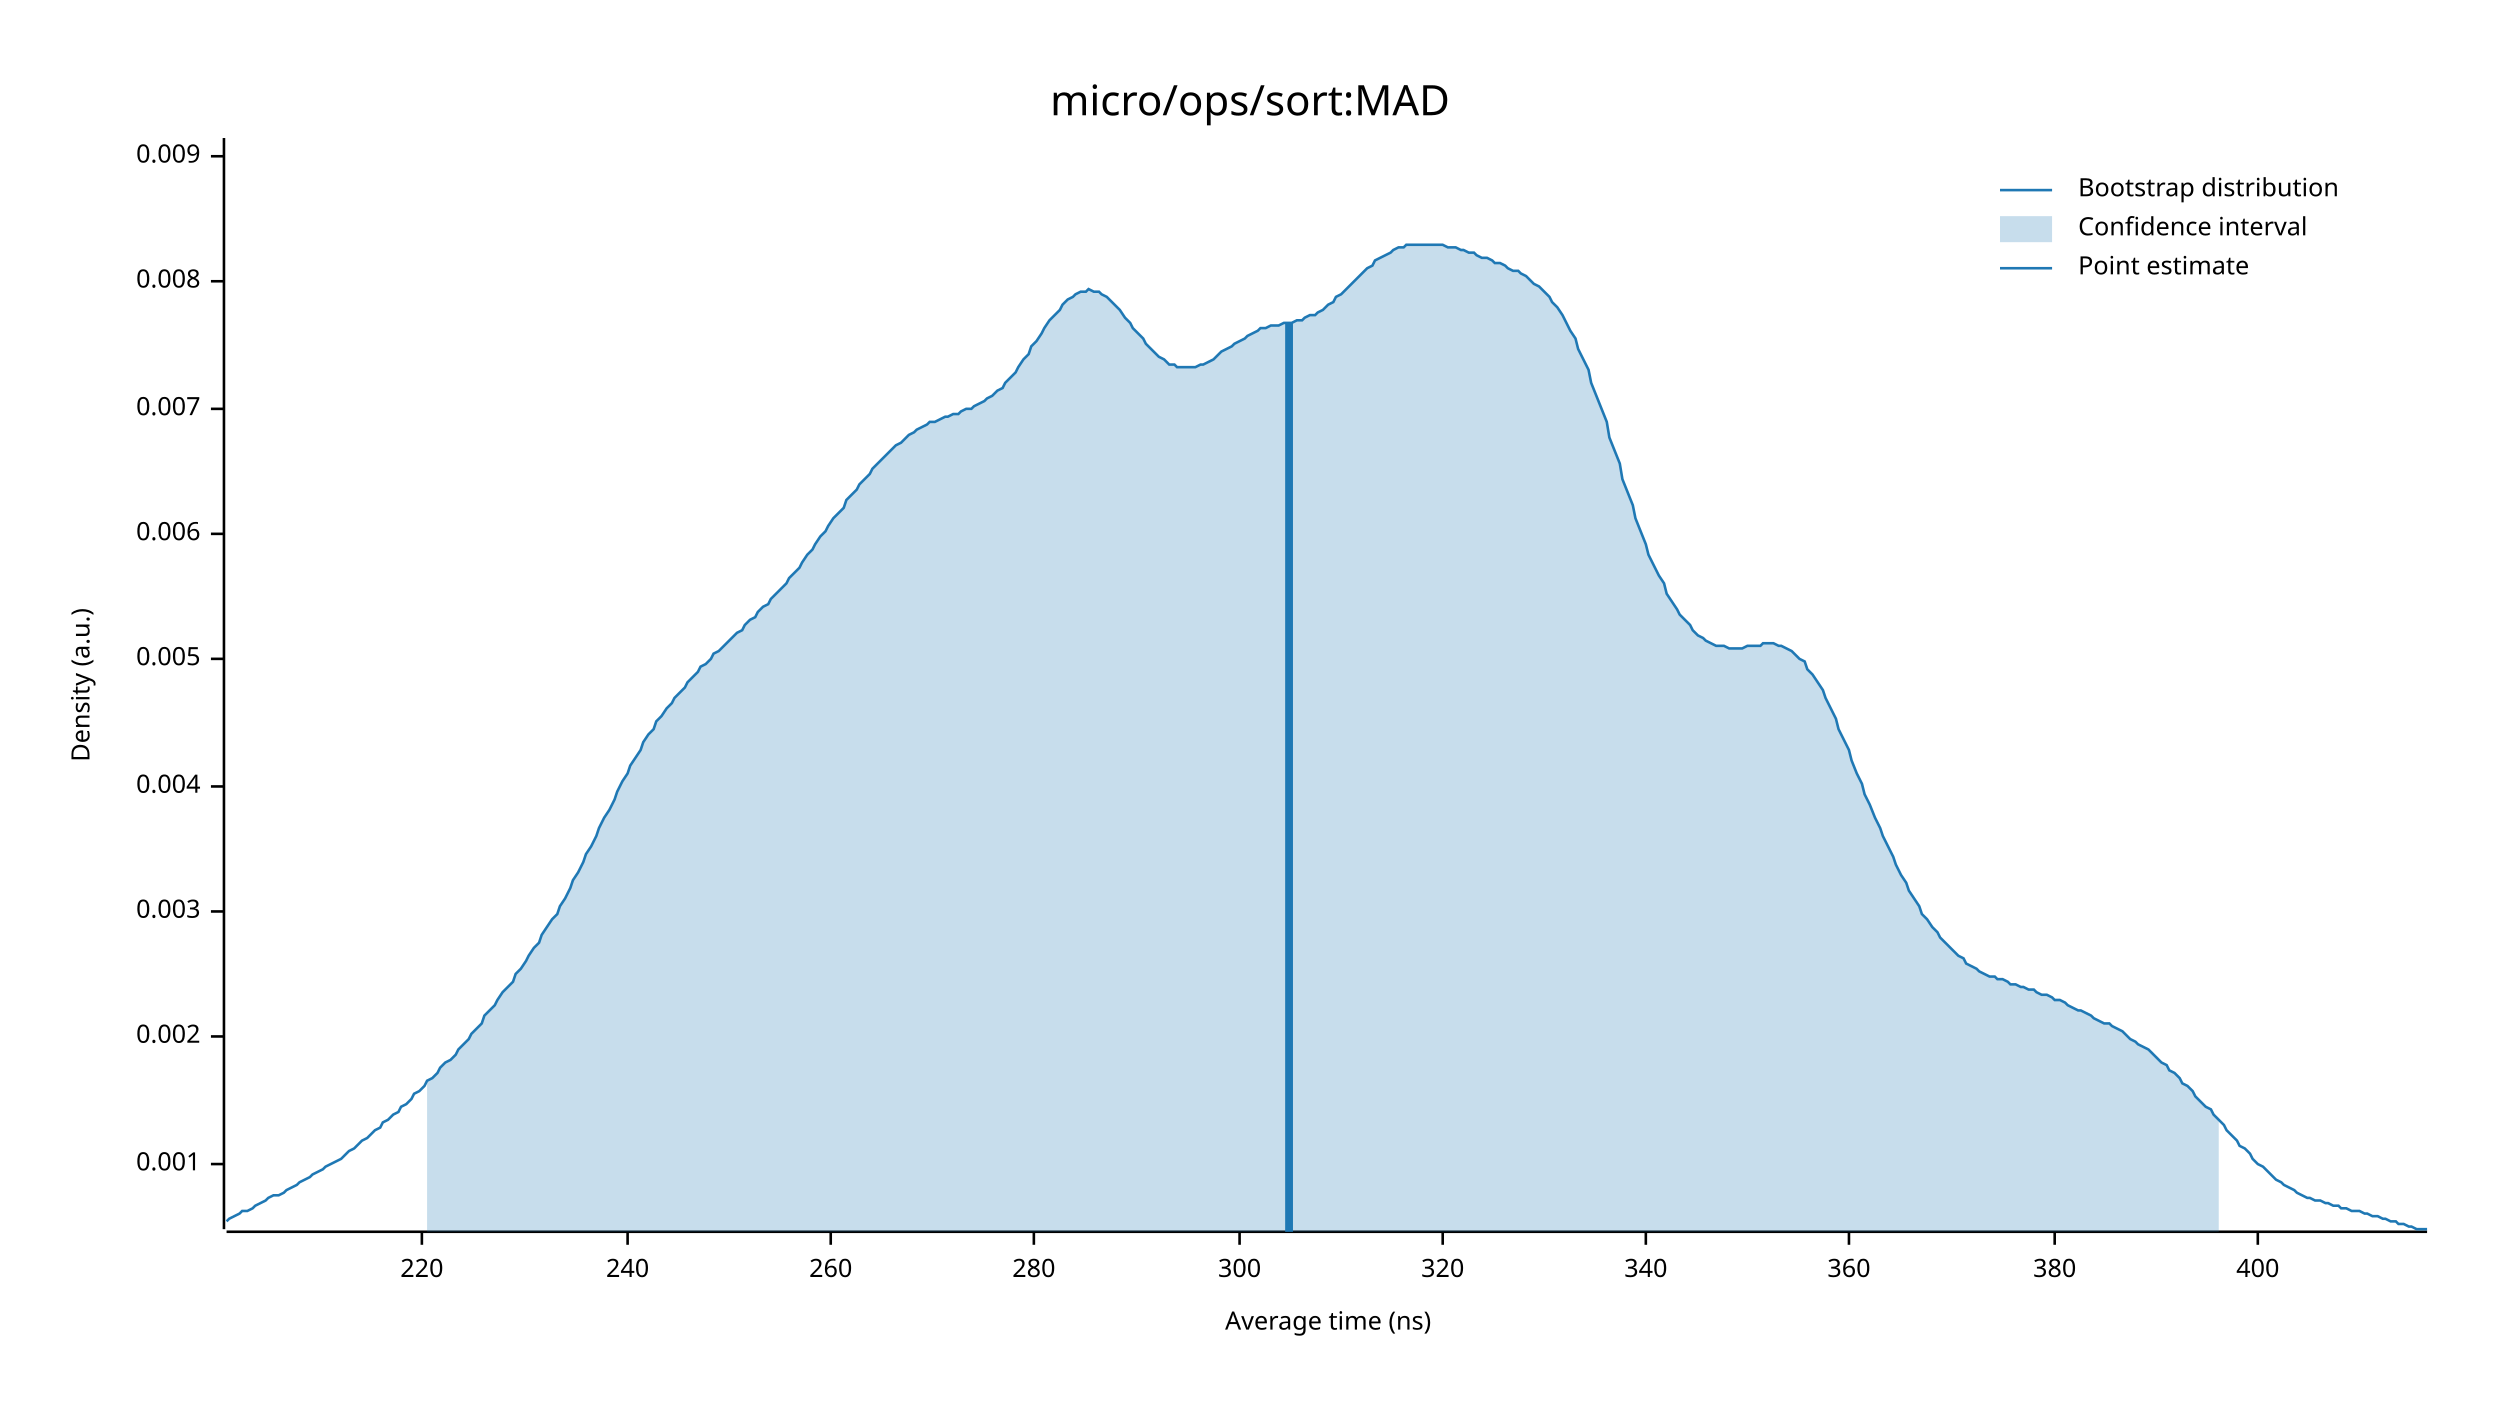
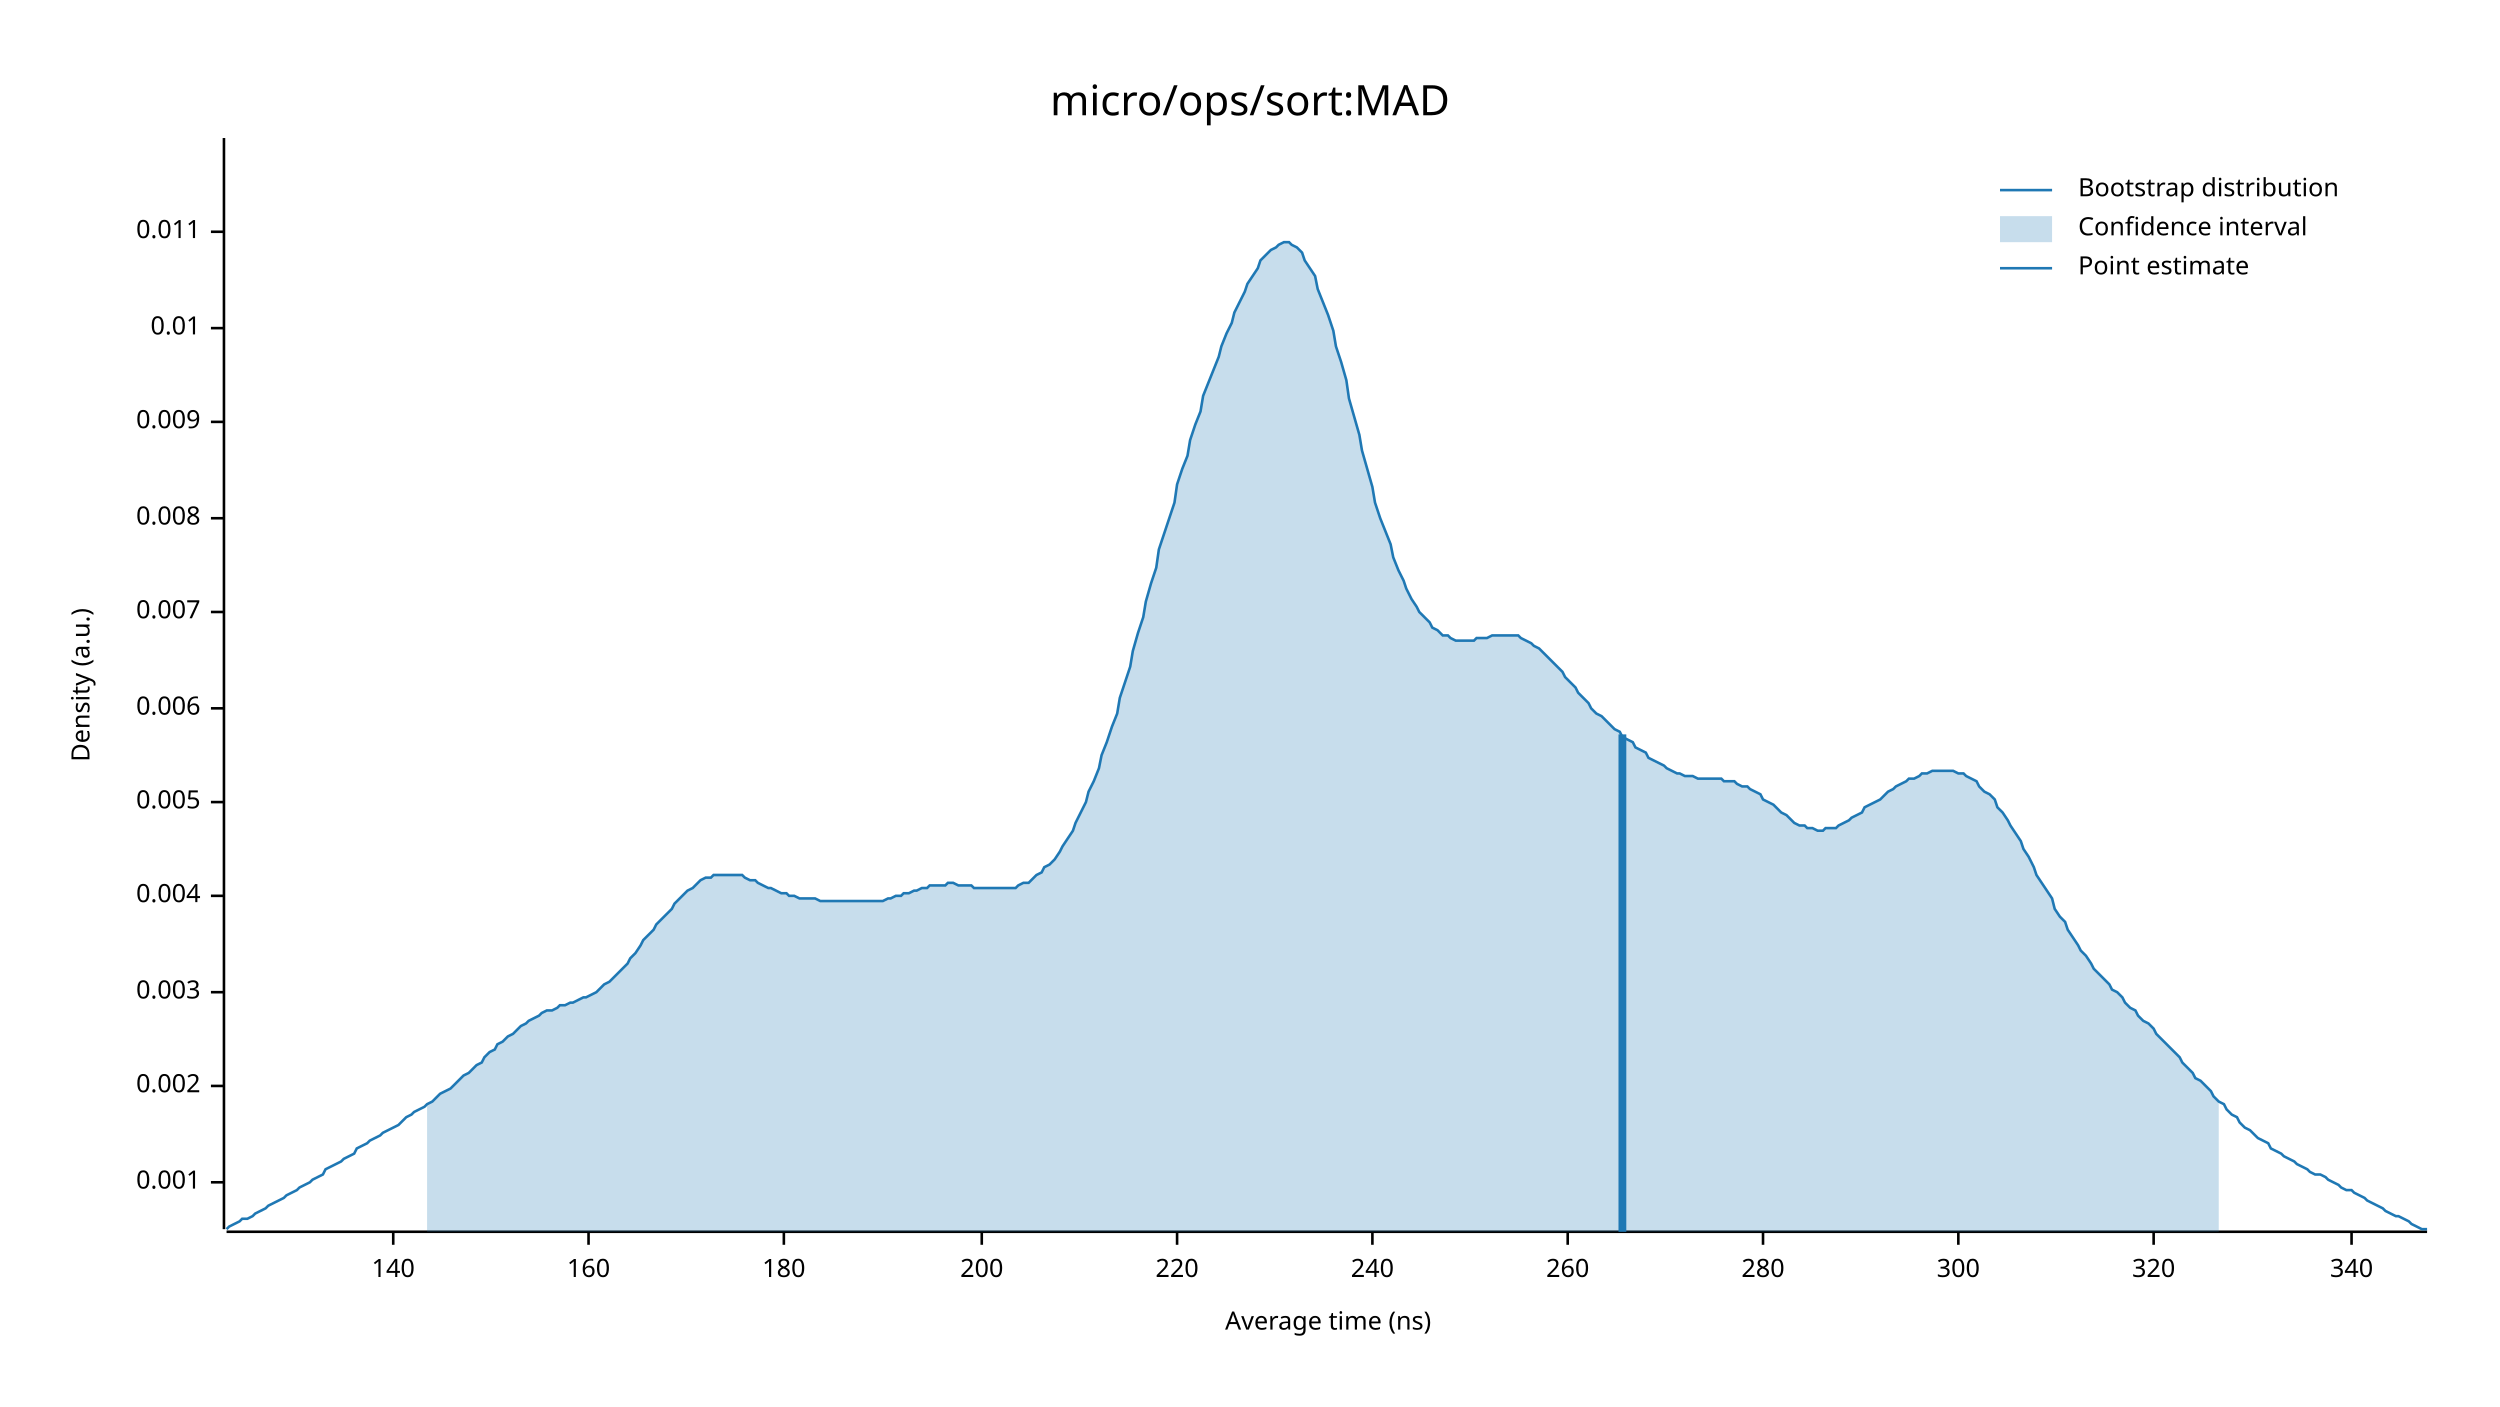
<svg xmlns="http://www.w3.org/2000/svg" width="960" height="540" viewBox="0 0 960 540">
  <text x="480" y="32" dy="0.76em" text-anchor="middle" font-family="sans-serif" font-size="16.129" opacity="1" fill="#000000">
micro/ops/sort:MAD
</text>
  <text x="27" y="263" dy="0.76em" text-anchor="middle" font-family="sans-serif" font-size="9.677" opacity="1" fill="#000000" transform="rotate(270, 27, 263)">
Density (a.u.)
</text>
  <text x="510" y="513" dy="-0.5ex" text-anchor="middle" font-family="sans-serif" font-size="9.677" opacity="1" fill="#000000">
Average time (ns)
</text>
  <polyline fill="none" opacity="1" stroke="#000000" stroke-width="1" points="86,53 86,472 " />
-   <text x="77" y="447" dy="0.5ex" text-anchor="end" font-family="sans-serif" font-size="9.677" opacity="1" fill="#000000">
+   <text x="77" y="454" dy="0.5ex" text-anchor="end" font-family="sans-serif" font-size="9.677" opacity="1" fill="#000000">
0.001
</text>
-   <polyline fill="none" opacity="1" stroke="#000000" stroke-width="1" points="81,447 86,447 " />
-   <text x="77" y="398" dy="0.5ex" text-anchor="end" font-family="sans-serif" font-size="9.677" opacity="1" fill="#000000">
+   <polyline fill="none" opacity="1" stroke="#000000" stroke-width="1" points="81,454 86,454 " />
+   <text x="77" y="417" dy="0.5ex" text-anchor="end" font-family="sans-serif" font-size="9.677" opacity="1" fill="#000000">
0.002
</text>
-   <polyline fill="none" opacity="1" stroke="#000000" stroke-width="1" points="81,398 86,398 " />
-   <text x="77" y="350" dy="0.5ex" text-anchor="end" font-family="sans-serif" font-size="9.677" opacity="1" fill="#000000">
+   <polyline fill="none" opacity="1" stroke="#000000" stroke-width="1" points="81,417 86,417 " />
+   <text x="77" y="381" dy="0.5ex" text-anchor="end" font-family="sans-serif" font-size="9.677" opacity="1" fill="#000000">
0.003
</text>
-   <polyline fill="none" opacity="1" stroke="#000000" stroke-width="1" points="81,350 86,350 " />
-   <text x="77" y="302" dy="0.5ex" text-anchor="end" font-family="sans-serif" font-size="9.677" opacity="1" fill="#000000">
+   <polyline fill="none" opacity="1" stroke="#000000" stroke-width="1" points="81,381 86,381 " />
+   <text x="77" y="344" dy="0.5ex" text-anchor="end" font-family="sans-serif" font-size="9.677" opacity="1" fill="#000000">
0.004
</text>
-   <polyline fill="none" opacity="1" stroke="#000000" stroke-width="1" points="81,302 86,302 " />
-   <text x="77" y="253" dy="0.5ex" text-anchor="end" font-family="sans-serif" font-size="9.677" opacity="1" fill="#000000">
+   <polyline fill="none" opacity="1" stroke="#000000" stroke-width="1" points="81,344 86,344 " />
+   <text x="77" y="308" dy="0.5ex" text-anchor="end" font-family="sans-serif" font-size="9.677" opacity="1" fill="#000000">
0.005
</text>
-   <polyline fill="none" opacity="1" stroke="#000000" stroke-width="1" points="81,253 86,253 " />
-   <text x="77" y="205" dy="0.5ex" text-anchor="end" font-family="sans-serif" font-size="9.677" opacity="1" fill="#000000">
+   <polyline fill="none" opacity="1" stroke="#000000" stroke-width="1" points="81,308 86,308 " />
+   <text x="77" y="272" dy="0.5ex" text-anchor="end" font-family="sans-serif" font-size="9.677" opacity="1" fill="#000000">
0.006
</text>
-   <polyline fill="none" opacity="1" stroke="#000000" stroke-width="1" points="81,205 86,205 " />
-   <text x="77" y="157" dy="0.5ex" text-anchor="end" font-family="sans-serif" font-size="9.677" opacity="1" fill="#000000">
+   <polyline fill="none" opacity="1" stroke="#000000" stroke-width="1" points="81,272 86,272 " />
+   <text x="77" y="235" dy="0.5ex" text-anchor="end" font-family="sans-serif" font-size="9.677" opacity="1" fill="#000000">
0.007
</text>
-   <polyline fill="none" opacity="1" stroke="#000000" stroke-width="1" points="81,157 86,157 " />
-   <text x="77" y="108" dy="0.5ex" text-anchor="end" font-family="sans-serif" font-size="9.677" opacity="1" fill="#000000">
+   <polyline fill="none" opacity="1" stroke="#000000" stroke-width="1" points="81,235 86,235 " />
+   <text x="77" y="199" dy="0.5ex" text-anchor="end" font-family="sans-serif" font-size="9.677" opacity="1" fill="#000000">
0.008
</text>
-   <polyline fill="none" opacity="1" stroke="#000000" stroke-width="1" points="81,108 86,108 " />
-   <text x="77" y="60" dy="0.5ex" text-anchor="end" font-family="sans-serif" font-size="9.677" opacity="1" fill="#000000">
+   <polyline fill="none" opacity="1" stroke="#000000" stroke-width="1" points="81,199 86,199 " />
+   <text x="77" y="162" dy="0.5ex" text-anchor="end" font-family="sans-serif" font-size="9.677" opacity="1" fill="#000000">
0.009
</text>
-   <polyline fill="none" opacity="1" stroke="#000000" stroke-width="1" points="81,60 86,60 " />
+   <polyline fill="none" opacity="1" stroke="#000000" stroke-width="1" points="81,162 86,162 " />
+   <text x="77" y="126" dy="0.5ex" text-anchor="end" font-family="sans-serif" font-size="9.677" opacity="1" fill="#000000">
+ 0.01
+ </text>
+   <polyline fill="none" opacity="1" stroke="#000000" stroke-width="1" points="81,126 86,126 " />
+   <text x="77" y="89" dy="0.5ex" text-anchor="end" font-family="sans-serif" font-size="9.677" opacity="1" fill="#000000">
+ 0.011
+ </text>
+   <polyline fill="none" opacity="1" stroke="#000000" stroke-width="1" points="81,89 86,89 " />
  <polyline fill="none" opacity="1" stroke="#000000" stroke-width="1" points="87,473 932,473 " />
-   <text x="162" y="483" dy="0.76em" text-anchor="middle" font-family="sans-serif" font-size="9.677" opacity="1" fill="#000000">
+   <text x="151" y="483" dy="0.76em" text-anchor="middle" font-family="sans-serif" font-size="9.677" opacity="1" fill="#000000">
+ 140
+ </text>
+   <polyline fill="none" opacity="1" stroke="#000000" stroke-width="1" points="151,473 151,478 " />
+   <text x="226" y="483" dy="0.76em" text-anchor="middle" font-family="sans-serif" font-size="9.677" opacity="1" fill="#000000">
+ 160
+ </text>
+   <polyline fill="none" opacity="1" stroke="#000000" stroke-width="1" points="226,473 226,478 " />
+   <text x="301" y="483" dy="0.76em" text-anchor="middle" font-family="sans-serif" font-size="9.677" opacity="1" fill="#000000">
+ 180
+ </text>
+   <polyline fill="none" opacity="1" stroke="#000000" stroke-width="1" points="301,473 301,478 " />
+   <text x="377" y="483" dy="0.76em" text-anchor="middle" font-family="sans-serif" font-size="9.677" opacity="1" fill="#000000">
+ 200
+ </text>
+   <polyline fill="none" opacity="1" stroke="#000000" stroke-width="1" points="377,473 377,478 " />
+   <text x="452" y="483" dy="0.76em" text-anchor="middle" font-family="sans-serif" font-size="9.677" opacity="1" fill="#000000">
220
</text>
-   <polyline fill="none" opacity="1" stroke="#000000" stroke-width="1" points="162,473 162,478 " />
-   <text x="241" y="483" dy="0.76em" text-anchor="middle" font-family="sans-serif" font-size="9.677" opacity="1" fill="#000000">
+   <polyline fill="none" opacity="1" stroke="#000000" stroke-width="1" points="452,473 452,478 " />
+   <text x="527" y="483" dy="0.76em" text-anchor="middle" font-family="sans-serif" font-size="9.677" opacity="1" fill="#000000">
240
</text>
-   <polyline fill="none" opacity="1" stroke="#000000" stroke-width="1" points="241,473 241,478 " />
-   <text x="319" y="483" dy="0.76em" text-anchor="middle" font-family="sans-serif" font-size="9.677" opacity="1" fill="#000000">
+   <polyline fill="none" opacity="1" stroke="#000000" stroke-width="1" points="527,473 527,478 " />
+   <text x="602" y="483" dy="0.76em" text-anchor="middle" font-family="sans-serif" font-size="9.677" opacity="1" fill="#000000">
260
</text>
-   <polyline fill="none" opacity="1" stroke="#000000" stroke-width="1" points="319,473 319,478 " />
-   <text x="397" y="483" dy="0.76em" text-anchor="middle" font-family="sans-serif" font-size="9.677" opacity="1" fill="#000000">
+   <polyline fill="none" opacity="1" stroke="#000000" stroke-width="1" points="602,473 602,478 " />
+   <text x="677" y="483" dy="0.76em" text-anchor="middle" font-family="sans-serif" font-size="9.677" opacity="1" fill="#000000">
280
</text>
-   <polyline fill="none" opacity="1" stroke="#000000" stroke-width="1" points="397,473 397,478 " />
-   <text x="476" y="483" dy="0.76em" text-anchor="middle" font-family="sans-serif" font-size="9.677" opacity="1" fill="#000000">
+   <polyline fill="none" opacity="1" stroke="#000000" stroke-width="1" points="677,473 677,478 " />
+   <text x="752" y="483" dy="0.76em" text-anchor="middle" font-family="sans-serif" font-size="9.677" opacity="1" fill="#000000">
300
</text>
-   <polyline fill="none" opacity="1" stroke="#000000" stroke-width="1" points="476,473 476,478 " />
-   <text x="554" y="483" dy="0.76em" text-anchor="middle" font-family="sans-serif" font-size="9.677" opacity="1" fill="#000000">
+   <polyline fill="none" opacity="1" stroke="#000000" stroke-width="1" points="752,473 752,478 " />
+   <text x="827" y="483" dy="0.76em" text-anchor="middle" font-family="sans-serif" font-size="9.677" opacity="1" fill="#000000">
320
</text>
-   <polyline fill="none" opacity="1" stroke="#000000" stroke-width="1" points="554,473 554,478 " />
-   <text x="632" y="483" dy="0.76em" text-anchor="middle" font-family="sans-serif" font-size="9.677" opacity="1" fill="#000000">
+   <polyline fill="none" opacity="1" stroke="#000000" stroke-width="1" points="827,473 827,478 " />
+   <text x="903" y="483" dy="0.76em" text-anchor="middle" font-family="sans-serif" font-size="9.677" opacity="1" fill="#000000">
340
</text>
-   <polyline fill="none" opacity="1" stroke="#000000" stroke-width="1" points="632,473 632,478 " />
-   <text x="710" y="483" dy="0.76em" text-anchor="middle" font-family="sans-serif" font-size="9.677" opacity="1" fill="#000000">
- 360
- </text>
-   <polyline fill="none" opacity="1" stroke="#000000" stroke-width="1" points="710,473 710,478 " />
-   <text x="789" y="483" dy="0.76em" text-anchor="middle" font-family="sans-serif" font-size="9.677" opacity="1" fill="#000000">
- 380
- </text>
-   <polyline fill="none" opacity="1" stroke="#000000" stroke-width="1" points="789,473 789,478 " />
-   <text x="867" y="483" dy="0.76em" text-anchor="middle" font-family="sans-serif" font-size="9.677" opacity="1" fill="#000000">
- 400
- </text>
-   <polyline fill="none" opacity="1" stroke="#000000" stroke-width="1" points="867,473 867,478 " />
-   <polyline fill="none" opacity="1" stroke="#1F78B4" stroke-width="1" points="87,469 88,468 90,467 92,466 93,465 95,465 97,464 98,463 100,462 102,461 103,460 105,459 107,459 109,458 110,457 112,456 114,455 115,454 117,453 119,452 120,451 122,450 124,449 125,448 127,447 129,446 131,445 132,444 134,442 136,441 137,440 139,438 141,437 142,436 144,434 146,433 147,431 149,430 151,428 153,427 154,425 156,424 158,422 159,420 161,419 163,417 164,415 166,414 168,412 169,410 171,408 173,407 175,405 176,403 178,401 180,399 181,397 183,395 185,393 186,390 188,388 190,386 191,384 193,381 195,379 197,377 198,374 200,372 202,369 203,367 205,364 207,362 208,359 210,356 212,353 214,351 215,348 217,345 219,341 220,338 222,335 224,331 225,328 227,325 229,321 230,318 232,314 234,311 236,307 237,304 239,300 241,297 242,294 244,291 246,288 247,285 249,282 251,280 252,277 254,275 256,272 258,270 259,268 261,266 263,264 264,262 266,260 268,258 269,256 271,255 273,253 274,251 276,250 278,248 280,246 281,245 283,243 285,242 286,240 288,238 290,237 291,235 293,233 295,232 296,230 298,228 300,226 302,224 303,222 305,220 307,218 308,216 310,213 312,211 313,209 315,206 317,204 318,202 320,199 322,197 324,195 325,192 327,190 329,188 330,186 332,184 334,182 335,180 337,178 339,176 341,174 342,173 344,171 346,170 347,169 349,167 351,166 352,165 354,164 356,163 357,162 359,162 361,161 363,160 364,160 366,159 368,159 369,158 371,157 373,157 374,156 376,155 378,154 379,153 381,152 383,150 385,149 386,147 388,145 390,143 391,141 393,138 395,136 396,133 398,131 400,128 401,126 403,123 405,121 407,119 408,117 410,115 412,114 413,113 415,112 417,112 418,111 420,112 422,112 423,113 425,114 427,116 429,118 430,119 432,122 434,124 435,126 437,128 439,130 440,132 442,134 444,136 445,137 447,138 449,140 451,140 452,141 454,141 456,141 457,141 459,141 461,140 462,140 464,139 466,138 468,136 469,135 471,134 473,133 474,132 476,131 478,130 479,129 481,128 483,127 484,126 486,126 488,125 490,125 491,125 493,124 495,124 496,124 498,123 500,123 501,122 503,121 505,121 506,120 508,119 510,117 512,116 513,114 515,113 517,111 518,110 520,108 522,106 523,105 525,103 527,102 528,100 530,99 532,98 534,97 535,96 537,95 539,95 540,94 542,94 544,94 545,94 547,94 549,94 550,94 552,94 554,94 556,95 557,95 559,95 561,96 562,96 564,97 566,97 567,98 569,99 571,99 573,100 574,101 576,101 578,102 579,103 581,104 583,104 584,105 586,106 588,108 589,109 591,110 593,112 595,114 596,116 598,118 600,121 601,123 603,127 605,130 606,134 608,138 610,142 611,147 613,152 615,157 617,162 618,168 620,173 622,178 623,184 625,189 627,194 628,199 630,204 632,209 633,213 635,217 637,221 639,224 640,228 642,231 644,234 645,236 647,238 649,240 650,242 652,244 654,245 655,246 657,247 659,248 661,248 662,248 664,249 666,249 667,249 669,249 671,248 672,248 674,248 676,248 677,247 679,247 681,247 683,248 684,248 686,249 688,250 689,251 691,253 693,254 694,257 696,259 698,262 700,265 701,268 703,272 705,276 706,280 708,284 710,288 711,292 713,297 715,301 716,305 718,309 720,314 722,318 723,321 725,325 727,329 728,332 730,336 732,339 733,342 735,345 737,348 738,351 740,353 742,356 744,358 745,360 747,362 749,364 750,365 752,367 754,368 755,370 757,371 759,372 760,373 762,374 764,375 766,375 767,376 769,376 771,377 772,378 774,378 776,379 777,379 779,380 781,380 782,381 784,382 786,382 788,383 789,384 791,384 793,385 794,386 796,387 798,388 799,388 801,389 803,390 804,391 806,392 808,393 810,393 811,394 813,395 815,396 816,397 818,399 820,400 821,401 823,402 825,403 827,405 828,406 830,408 832,409 833,411 835,412 837,414 838,416 840,417 842,419 843,421 845,423 847,425 849,426 850,428 852,430 854,432 855,434 857,436 859,438 860,440 862,441 864,443 865,445 867,447 869,448 871,450 872,451 874,453 876,454 877,455 879,456 881,457 882,458 884,459 886,460 887,460 889,461 891,461 893,462 894,462 896,463 898,463 899,464 901,464 903,465 904,465 906,465 908,466 909,466 911,467 913,467 915,468 916,468 918,469 920,469 921,470 923,470 925,471 926,471 928,472 930,472 932,472 " />
-   <polygon opacity="0.25" fill="#1F78B4" points="164,415 166,414 168,412 169,410 171,408 173,407 175,405 176,403 178,401 180,399 181,397 183,395 185,393 186,390 188,388 190,386 191,384 193,381 195,379 197,377 198,374 200,372 202,369 203,367 205,364 207,362 208,359 210,356 212,353 214,351 215,348 217,345 219,341 220,338 222,335 224,331 225,328 227,325 229,321 230,318 232,314 234,311 236,307 237,304 239,300 241,297 242,294 244,291 246,288 247,285 249,282 251,280 252,277 254,275 256,272 258,270 259,268 261,266 263,264 264,262 266,260 268,258 269,256 271,255 273,253 274,251 276,250 278,248 280,246 281,245 283,243 285,242 286,240 288,238 290,237 291,235 293,233 295,232 296,230 298,228 300,226 302,224 303,222 305,220 307,218 308,216 310,213 312,211 313,209 315,206 317,204 318,202 320,199 322,197 324,195 325,192 327,190 329,188 330,186 332,184 334,182 335,180 337,178 339,176 341,174 342,173 344,171 346,170 347,169 349,167 351,166 352,165 354,164 356,163 357,162 359,162 361,161 363,160 364,160 366,159 368,159 369,158 371,157 373,157 374,156 376,155 378,154 379,153 381,152 383,150 385,149 386,147 388,145 390,143 391,141 393,138 395,136 396,133 398,131 400,128 401,126 403,123 405,121 407,119 408,117 410,115 412,114 413,113 415,112 417,112 418,111 420,112 422,112 423,113 425,114 427,116 429,118 430,119 432,122 434,124 435,126 437,128 439,130 440,132 442,134 444,136 445,137 447,138 449,140 451,140 452,141 454,141 456,141 457,141 459,141 461,140 462,140 464,139 466,138 468,136 469,135 471,134 473,133 474,132 476,131 478,130 479,129 481,128 483,127 484,126 486,126 488,125 490,125 491,125 493,124 495,124 496,124 498,123 500,123 501,122 503,121 505,121 506,120 508,119 510,117 512,116 513,114 515,113 517,111 518,110 520,108 522,106 523,105 525,103 527,102 528,100 530,99 532,98 534,97 535,96 537,95 539,95 540,94 542,94 544,94 545,94 547,94 549,94 550,94 552,94 554,94 556,95 557,95 559,95 561,96 562,96 564,97 566,97 567,98 569,99 571,99 573,100 574,101 576,101 578,102 579,103 581,104 583,104 584,105 586,106 588,108 589,109 591,110 593,112 595,114 596,116 598,118 600,121 601,123 603,127 605,130 606,134 608,138 610,142 611,147 613,152 615,157 617,162 618,168 620,173 622,178 623,184 625,189 627,194 628,199 630,204 632,209 633,213 635,217 637,221 639,224 640,228 642,231 644,234 645,236 647,238 649,240 650,242 652,244 654,245 655,246 657,247 659,248 661,248 662,248 664,249 666,249 667,249 669,249 671,248 672,248 674,248 676,248 677,247 679,247 681,247 683,248 684,248 686,249 688,250 689,251 691,253 693,254 694,257 696,259 698,262 700,265 701,268 703,272 705,276 706,280 708,284 710,288 711,292 713,297 715,301 716,305 718,309 720,314 722,318 723,321 725,325 727,329 728,332 730,336 732,339 733,342 735,345 737,348 738,351 740,353 742,356 744,358 745,360 747,362 749,364 750,365 752,367 754,368 755,370 757,371 759,372 760,373 762,374 764,375 766,375 767,376 769,376 771,377 772,378 774,378 776,379 777,379 779,380 781,380 782,381 784,382 786,382 788,383 789,384 791,384 793,385 794,386 796,387 798,388 799,388 801,389 803,390 804,391 806,392 808,393 810,393 811,394 813,395 815,396 816,397 818,399 820,400 821,401 823,402 825,403 827,405 828,406 830,408 832,409 833,411 835,412 837,414 838,416 840,417 842,419 843,421 845,423 847,425 849,426 850,428 852,430 852,473 164,473 " />
-   <polyline fill="none" opacity="1" stroke="#1F78B4" stroke-width="3" points="495,473 495,124 " />
+   <polyline fill="none" opacity="1" stroke="#000000" stroke-width="1" points="903,473 903,478 " />
+   <polyline fill="none" opacity="1" stroke="#1F78B4" stroke-width="1" points="87,472 88,471 90,470 92,469 93,468 95,468 97,467 98,466 100,465 102,464 103,463 105,462 107,461 109,460 110,459 112,458 114,457 115,456 117,455 119,454 120,453 122,452 124,451 125,449 127,448 129,447 131,446 132,445 134,444 136,443 137,441 139,440 141,439 142,438 144,437 146,436 147,435 149,434 151,433 153,432 154,431 156,429 158,428 159,427 161,426 163,425 164,424 166,423 168,421 169,420 171,419 173,418 175,416 176,415 178,413 180,412 181,411 183,409 185,408 186,406 188,404 190,403 191,401 193,400 195,398 197,397 198,396 200,394 202,393 203,392 205,391 207,390 208,389 210,388 212,388 214,387 215,386 217,386 219,385 220,385 222,384 224,383 225,383 227,382 229,381 230,380 232,378 234,377 236,375 237,374 239,372 241,370 242,368 244,366 246,363 247,361 249,359 251,357 252,355 254,353 256,351 258,349 259,347 261,345 263,343 264,342 266,341 268,339 269,338 271,337 273,337 274,336 276,336 278,336 280,336 281,336 283,336 285,336 286,337 288,338 290,338 291,339 293,340 295,341 296,341 298,342 300,343 302,343 303,344 305,344 307,345 308,345 310,345 312,345 313,345 315,346 317,346 318,346 320,346 322,346 324,346 325,346 327,346 329,346 330,346 332,346 334,346 335,346 337,346 339,346 341,345 342,345 344,344 346,344 347,343 349,343 351,342 352,342 354,341 356,341 357,340 359,340 361,340 363,340 364,339 366,339 368,340 369,340 371,340 373,340 374,341 376,341 378,341 379,341 381,341 383,341 385,341 386,341 388,341 390,341 391,340 393,339 395,339 396,338 398,336 400,335 401,333 403,332 405,330 407,327 408,325 410,322 412,319 413,316 415,312 417,308 418,304 420,300 422,295 423,290 425,285 427,279 429,274 430,268 432,262 434,256 435,250 437,243 439,237 440,231 442,224 444,218 445,211 447,205 449,199 451,193 452,186 454,180 456,175 457,169 459,163 461,158 462,152 464,147 466,142 468,137 469,133 471,128 473,124 474,120 476,116 478,112 479,109 481,106 483,103 484,100 486,98 488,96 490,95 491,94 493,93 495,93 496,94 498,95 500,97 501,100 503,103 505,106 506,111 508,116 510,121 512,127 513,133 515,139 517,146 518,153 520,160 522,167 523,173 525,180 527,187 528,193 530,199 532,204 534,209 535,214 537,219 539,223 540,226 542,230 544,233 545,235 547,237 549,239 550,241 552,242 554,244 556,244 557,245 559,246 561,246 562,246 564,246 566,246 567,245 569,245 571,245 573,244 574,244 576,244 578,244 579,244 581,244 583,244 584,245 586,246 588,247 589,248 591,249 593,251 595,253 596,254 598,256 600,258 601,260 603,262 605,264 606,266 608,268 610,270 611,272 613,274 615,275 617,277 618,278 620,280 622,281 623,283 625,284 627,285 628,287 630,288 632,289 633,291 635,292 637,293 639,294 640,295 642,296 644,297 645,297 647,298 649,298 650,298 652,299 654,299 655,299 657,299 659,299 661,299 662,300 664,300 666,300 667,301 669,302 671,302 672,303 674,304 676,305 677,307 679,308 681,309 683,311 684,312 686,313 688,315 689,316 691,317 693,317 694,318 696,318 698,319 700,319 701,318 703,318 705,318 706,317 708,316 710,315 711,314 713,313 715,312 716,310 718,309 720,308 722,307 723,306 725,304 727,303 728,302 730,301 732,300 733,299 735,299 737,298 738,297 740,297 742,296 744,296 745,296 747,296 749,296 750,296 752,297 754,297 755,298 757,299 759,300 760,302 762,304 764,305 766,307 767,310 769,312 771,315 772,317 774,320 776,323 777,326 779,329 781,333 782,336 784,339 786,342 788,345 789,349 791,352 793,354 794,357 796,360 798,363 799,365 801,367 803,370 804,372 806,374 808,376 810,378 811,380 813,381 815,383 816,385 818,387 820,388 821,390 823,392 825,393 827,395 828,397 830,399 832,401 833,402 835,404 837,406 838,408 840,410 842,412 843,414 845,415 847,417 849,419 850,421 852,423 854,424 855,426 857,428 859,429 860,431 862,433 864,434 865,435 867,437 869,438 871,439 872,441 874,442 876,443 877,444 879,445 881,446 882,447 884,448 886,449 887,450 889,451 891,451 893,452 894,453 896,454 898,455 899,456 901,457 903,457 904,458 906,459 908,460 909,461 911,462 913,463 915,464 916,465 918,466 920,467 921,467 923,468 925,469 926,470 928,471 930,472 932,472 " />
+   <polygon opacity="0.25" fill="#1F78B4" points="164,424 166,423 168,421 169,420 171,419 173,418 175,416 176,415 178,413 180,412 181,411 183,409 185,408 186,406 188,404 190,403 191,401 193,400 195,398 197,397 198,396 200,394 202,393 203,392 205,391 207,390 208,389 210,388 212,388 214,387 215,386 217,386 219,385 220,385 222,384 224,383 225,383 227,382 229,381 230,380 232,378 234,377 236,375 237,374 239,372 241,370 242,368 244,366 246,363 247,361 249,359 251,357 252,355 254,353 256,351 258,349 259,347 261,345 263,343 264,342 266,341 268,339 269,338 271,337 273,337 274,336 276,336 278,336 280,336 281,336 283,336 285,336 286,337 288,338 290,338 291,339 293,340 295,341 296,341 298,342 300,343 302,343 303,344 305,344 307,345 308,345 310,345 312,345 313,345 315,346 317,346 318,346 320,346 322,346 324,346 325,346 327,346 329,346 330,346 332,346 334,346 335,346 337,346 339,346 341,345 342,345 344,344 346,344 347,343 349,343 351,342 352,342 354,341 356,341 357,340 359,340 361,340 363,340 364,339 366,339 368,340 369,340 371,340 373,340 374,341 376,341 378,341 379,341 381,341 383,341 385,341 386,341 388,341 390,341 391,340 393,339 395,339 396,338 398,336 400,335 401,333 403,332 405,330 407,327 408,325 410,322 412,319 413,316 415,312 417,308 418,304 420,300 422,295 423,290 425,285 427,279 429,274 430,268 432,262 434,256 435,250 437,243 439,237 440,231 442,224 444,218 445,211 447,205 449,199 451,193 452,186 454,180 456,175 457,169 459,163 461,158 462,152 464,147 466,142 468,137 469,133 471,128 473,124 474,120 476,116 478,112 479,109 481,106 483,103 484,100 486,98 488,96 490,95 491,94 493,93 495,93 496,94 498,95 500,97 501,100 503,103 505,106 506,111 508,116 510,121 512,127 513,133 515,139 517,146 518,153 520,160 522,167 523,173 525,180 527,187 528,193 530,199 532,204 534,209 535,214 537,219 539,223 540,226 542,230 544,233 545,235 547,237 549,239 550,241 552,242 554,244 556,244 557,245 559,246 561,246 562,246 564,246 566,246 567,245 569,245 571,245 573,244 574,244 576,244 578,244 579,244 581,244 583,244 584,245 586,246 588,247 589,248 591,249 593,251 595,253 596,254 598,256 600,258 601,260 603,262 605,264 606,266 608,268 610,270 611,272 613,274 615,275 617,277 618,278 620,280 622,281 623,283 625,284 627,285 628,287 630,288 632,289 633,291 635,292 637,293 639,294 640,295 642,296 644,297 645,297 647,298 649,298 650,298 652,299 654,299 655,299 657,299 659,299 661,299 662,300 664,300 666,300 667,301 669,302 671,302 672,303 674,304 676,305 677,307 679,308 681,309 683,311 684,312 686,313 688,315 689,316 691,317 693,317 694,318 696,318 698,319 700,319 701,318 703,318 705,318 706,317 708,316 710,315 711,314 713,313 715,312 716,310 718,309 720,308 722,307 723,306 725,304 727,303 728,302 730,301 732,300 733,299 735,299 737,298 738,297 740,297 742,296 744,296 745,296 747,296 749,296 750,296 752,297 754,297 755,298 757,299 759,300 760,302 762,304 764,305 766,307 767,310 769,312 771,315 772,317 774,320 776,323 777,326 779,329 781,333 782,336 784,339 786,342 788,345 789,349 791,352 793,354 794,357 796,360 798,363 799,365 801,367 803,370 804,372 806,374 808,376 810,378 811,380 813,381 815,383 816,385 818,387 820,388 821,390 823,392 825,393 827,395 828,397 830,399 832,401 833,402 835,404 837,406 838,408 840,410 842,412 843,414 845,415 847,417 849,419 850,421 852,423 852,473 164,473 " />
+   <polyline fill="none" opacity="1" stroke="#1F78B4" stroke-width="3" points="623,473 623,282 " />
  <text x="798" y="68" dy="0.76em" text-anchor="start" font-family="sans-serif" font-size="9.677" opacity="1" fill="#000000">
Bootstrap distribution
</text>
  <text x="798" y="83" dy="0.76em" text-anchor="start" font-family="sans-serif" font-size="9.677" opacity="1" fill="#000000">
Confidence interval
</text>
  <text x="798" y="98" dy="0.76em" text-anchor="start" font-family="sans-serif" font-size="9.677" opacity="1" fill="#000000">
Point estimate
</text>
  <polyline fill="none" opacity="1" stroke="#1F78B4" stroke-width="1" points="768,73 788,73 " />
  <rect x="768" y="83" width="20" height="10" opacity="0.25" fill="#1F78B4" stroke="none" />
  <polyline fill="none" opacity="1" stroke="#1F78B4" stroke-width="1" points="768,103 788,103 " />
</svg>
